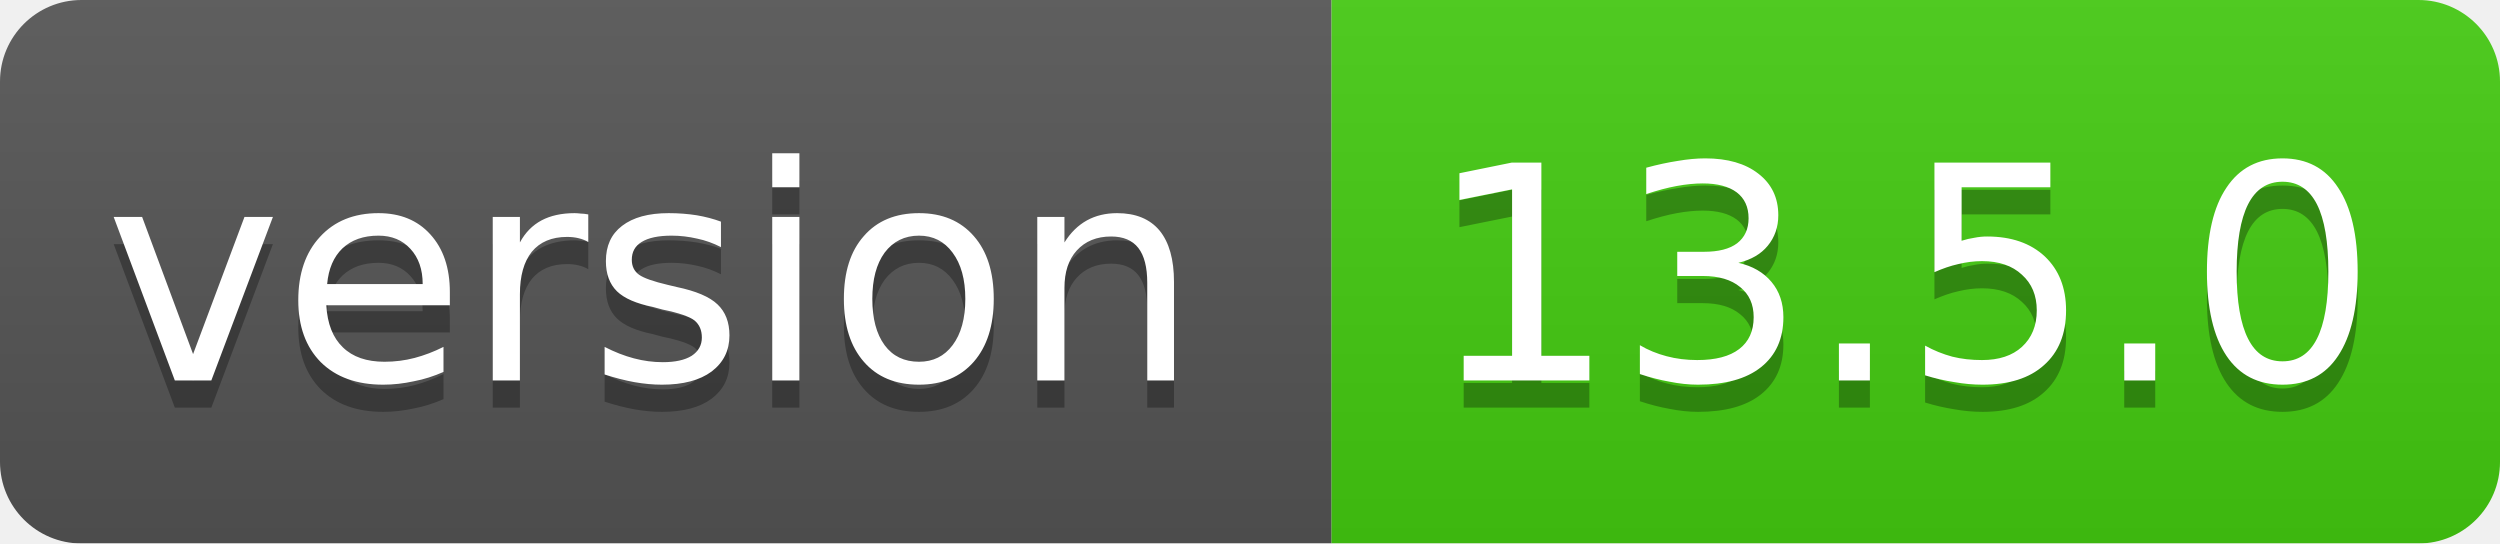
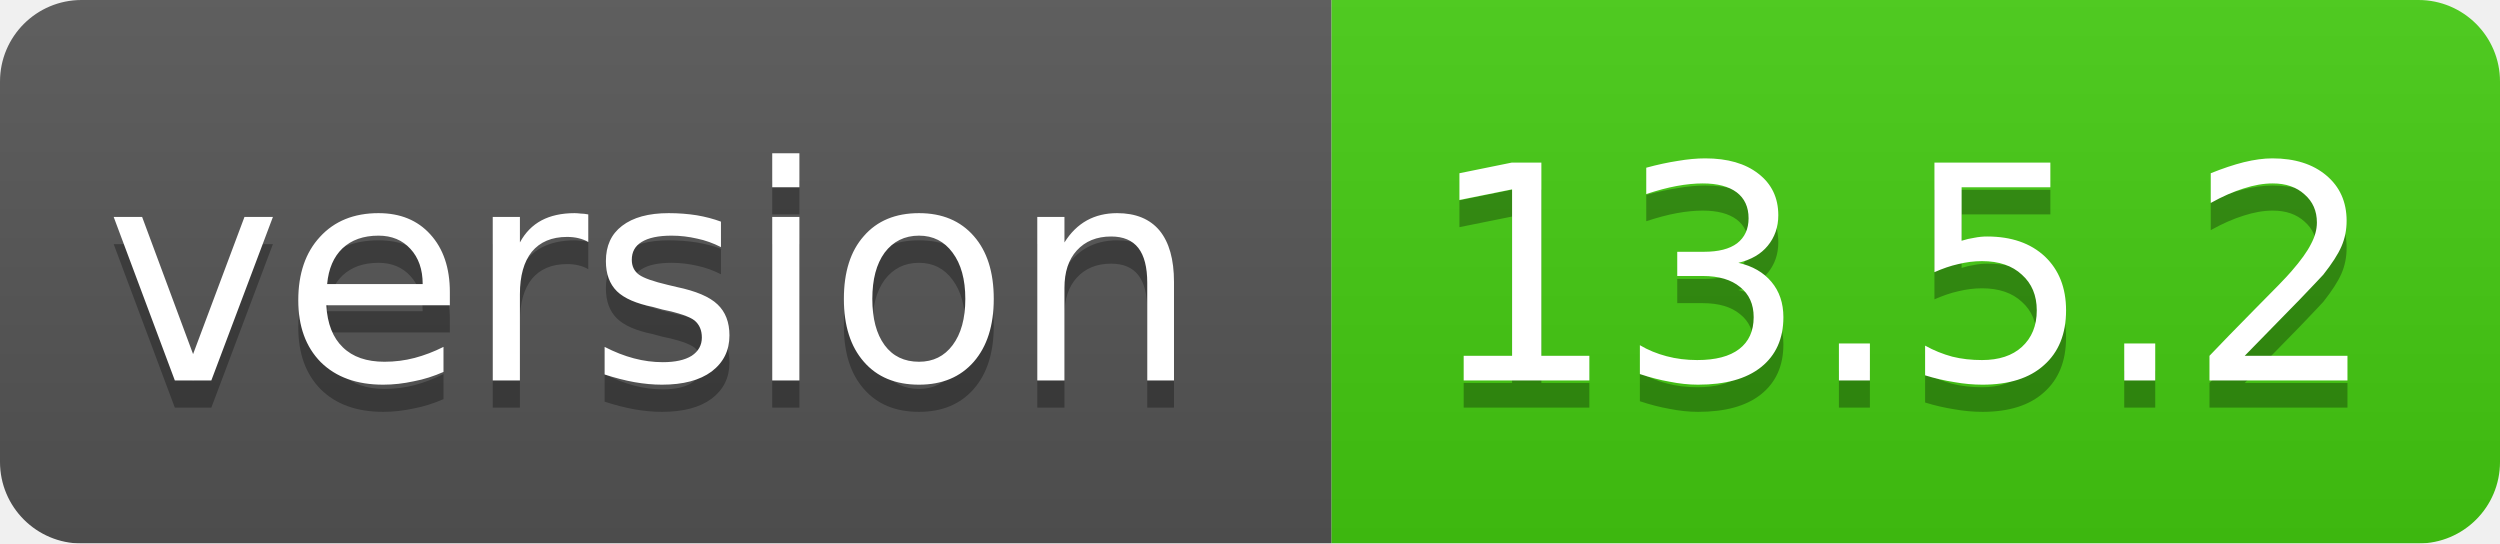
<svg xmlns="http://www.w3.org/2000/svg" width="92" height="20">
  <linearGradient id="smooth" x2="0" y2="100%">
    <stop offset="0" stop-color="#bbb" stop-opacity=".1" />
    <stop offset="1" stop-opacity=".1" />
  </linearGradient>
  <mask id="round">
    <rect width="92" height="20" rx="3" fill="#fff" />
  </mask>
  <g mask="url(#round)">
    <rect width="49" height="20" fill="#555" />
    <rect x="49" width="43" height="20" fill="#44cc11" />
    <rect width="92" height="20" fill="url(#smooth)" />
  </g>
  <g fill="#fff" text-anchor="middle" font-family="DejaVu Sans,Verdana,Geneva,sans-serif" font-size="11">
    <text x="24" y="15" fill="#010101" fill-opacity=".3">version</text>
    <text x="24" y="14">version</text>
-     <text x="70" y="15" fill="#010101" fill-opacity=".3">13.5.0</text>
-     <text x="70" y="14">13.5.0</text>
+     <text x="70" y="15" fill="#010101" fill-opacity=".3">13.5.2</text>
+     <text x="70" y="14">13.5.2</text>
  </g>
</svg>
